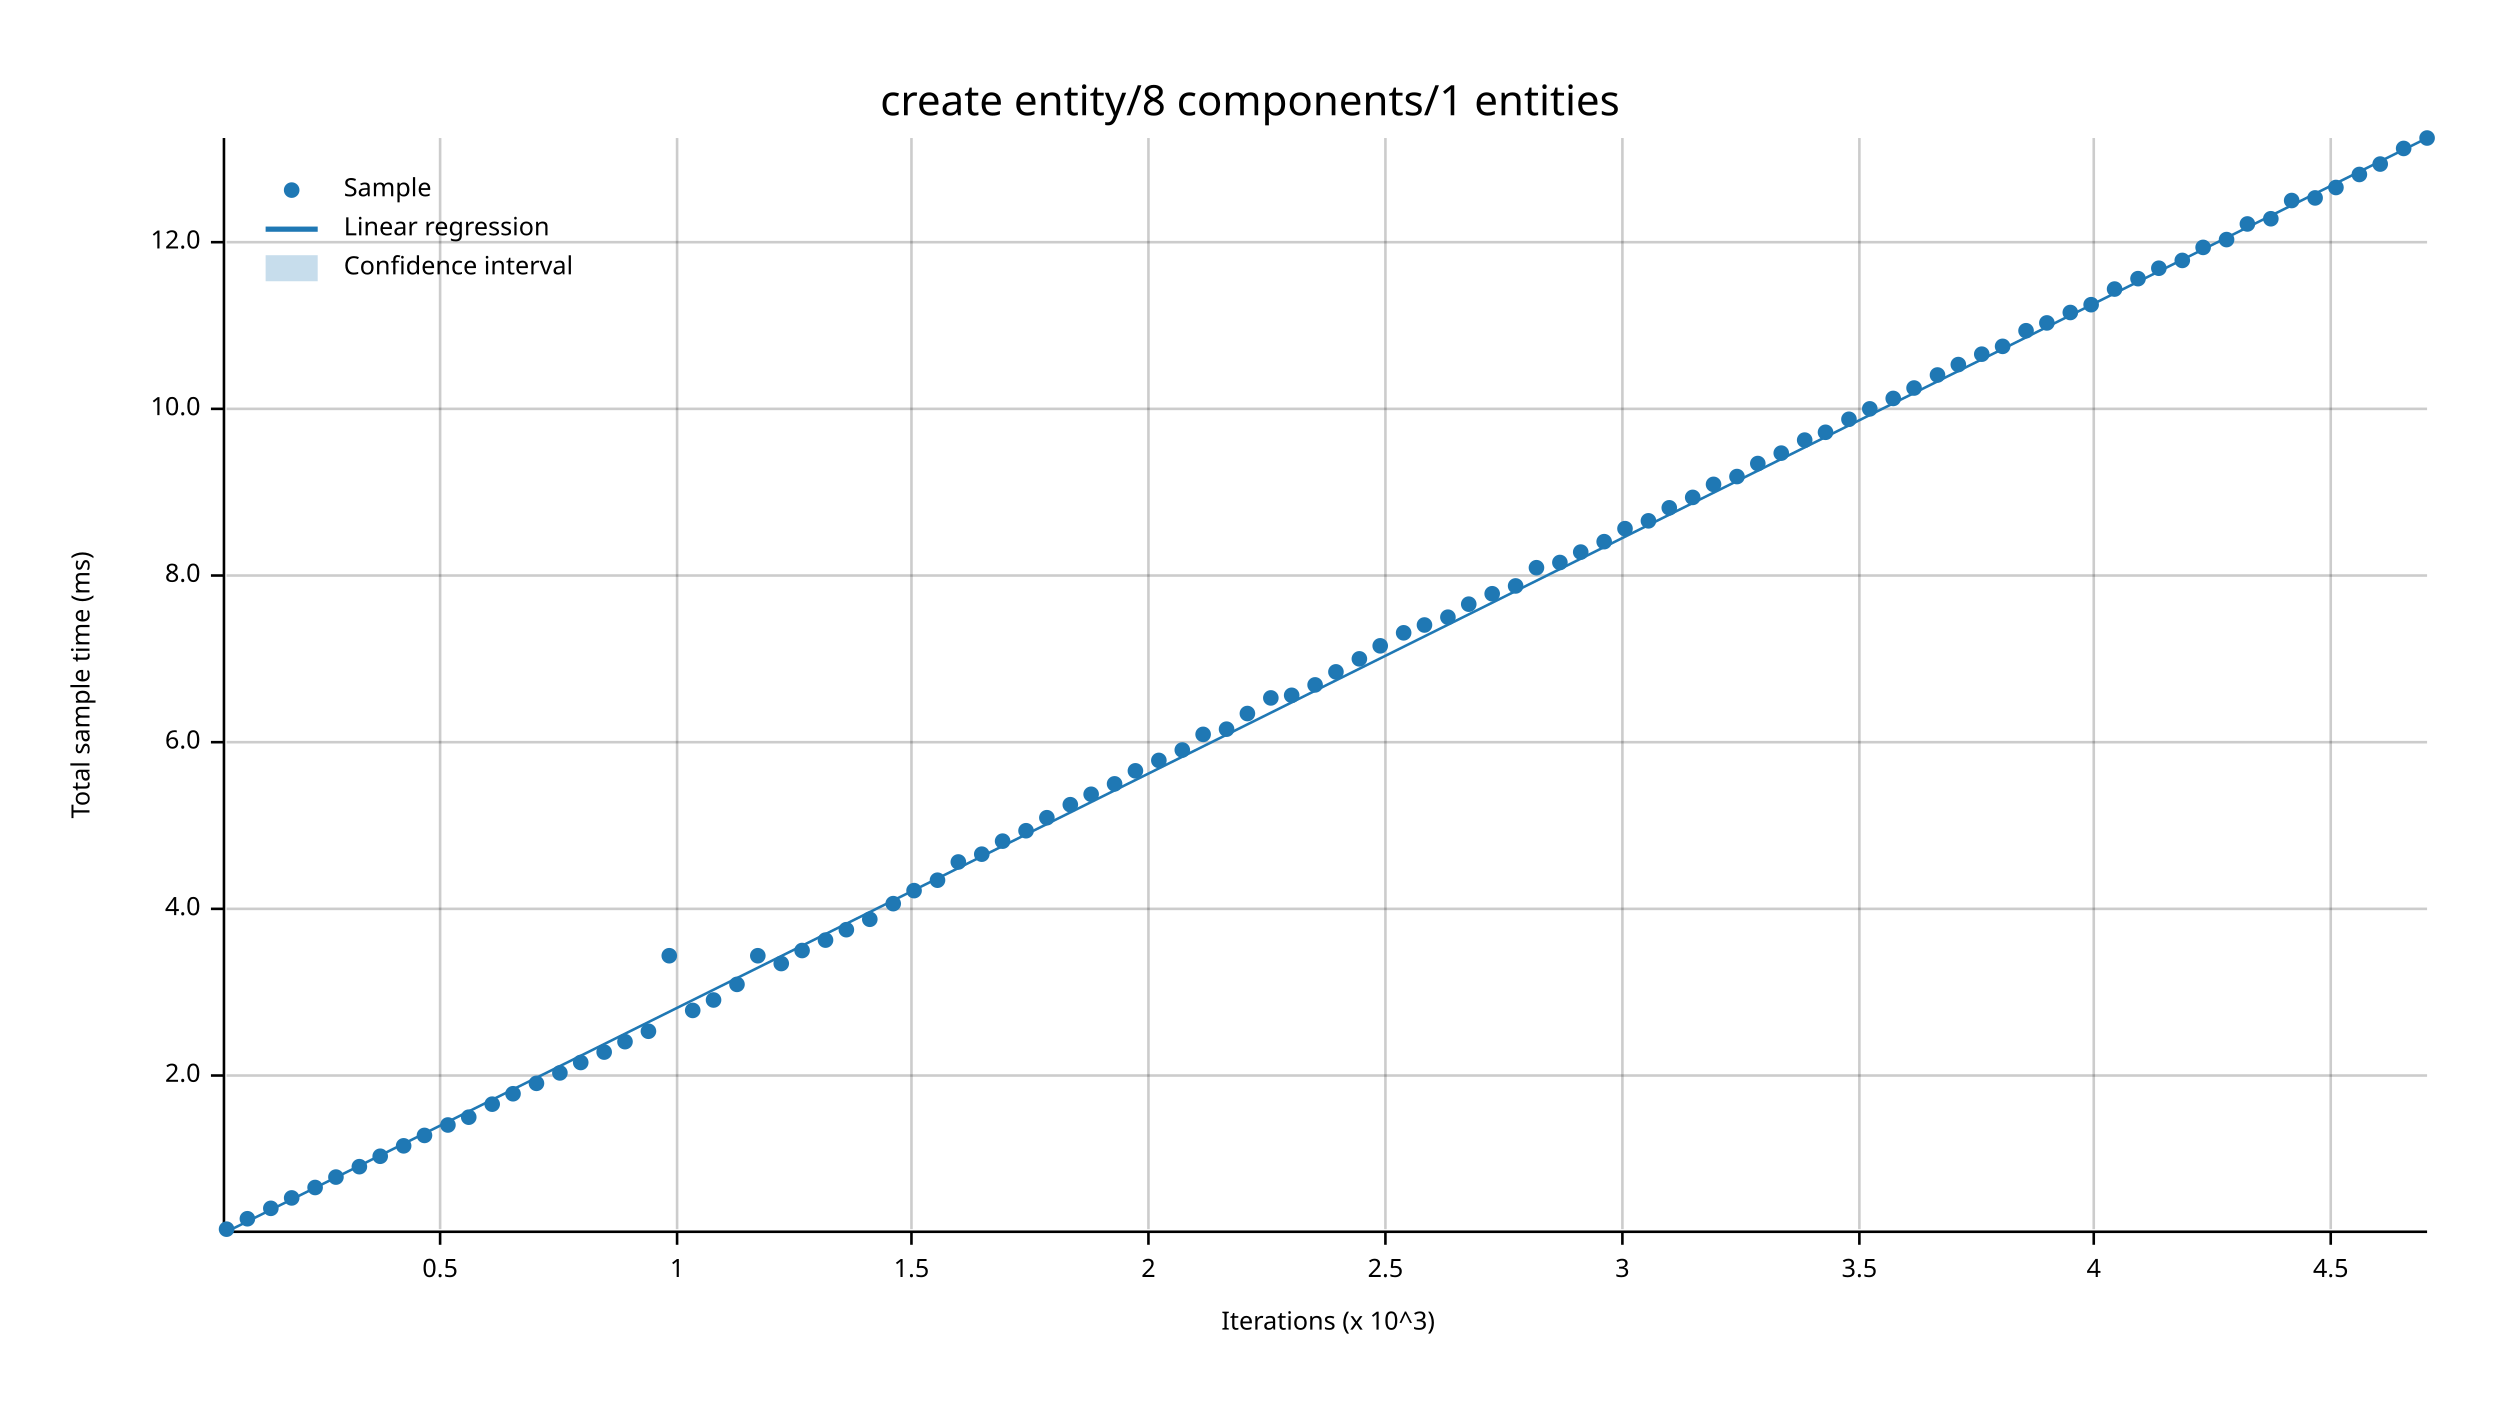
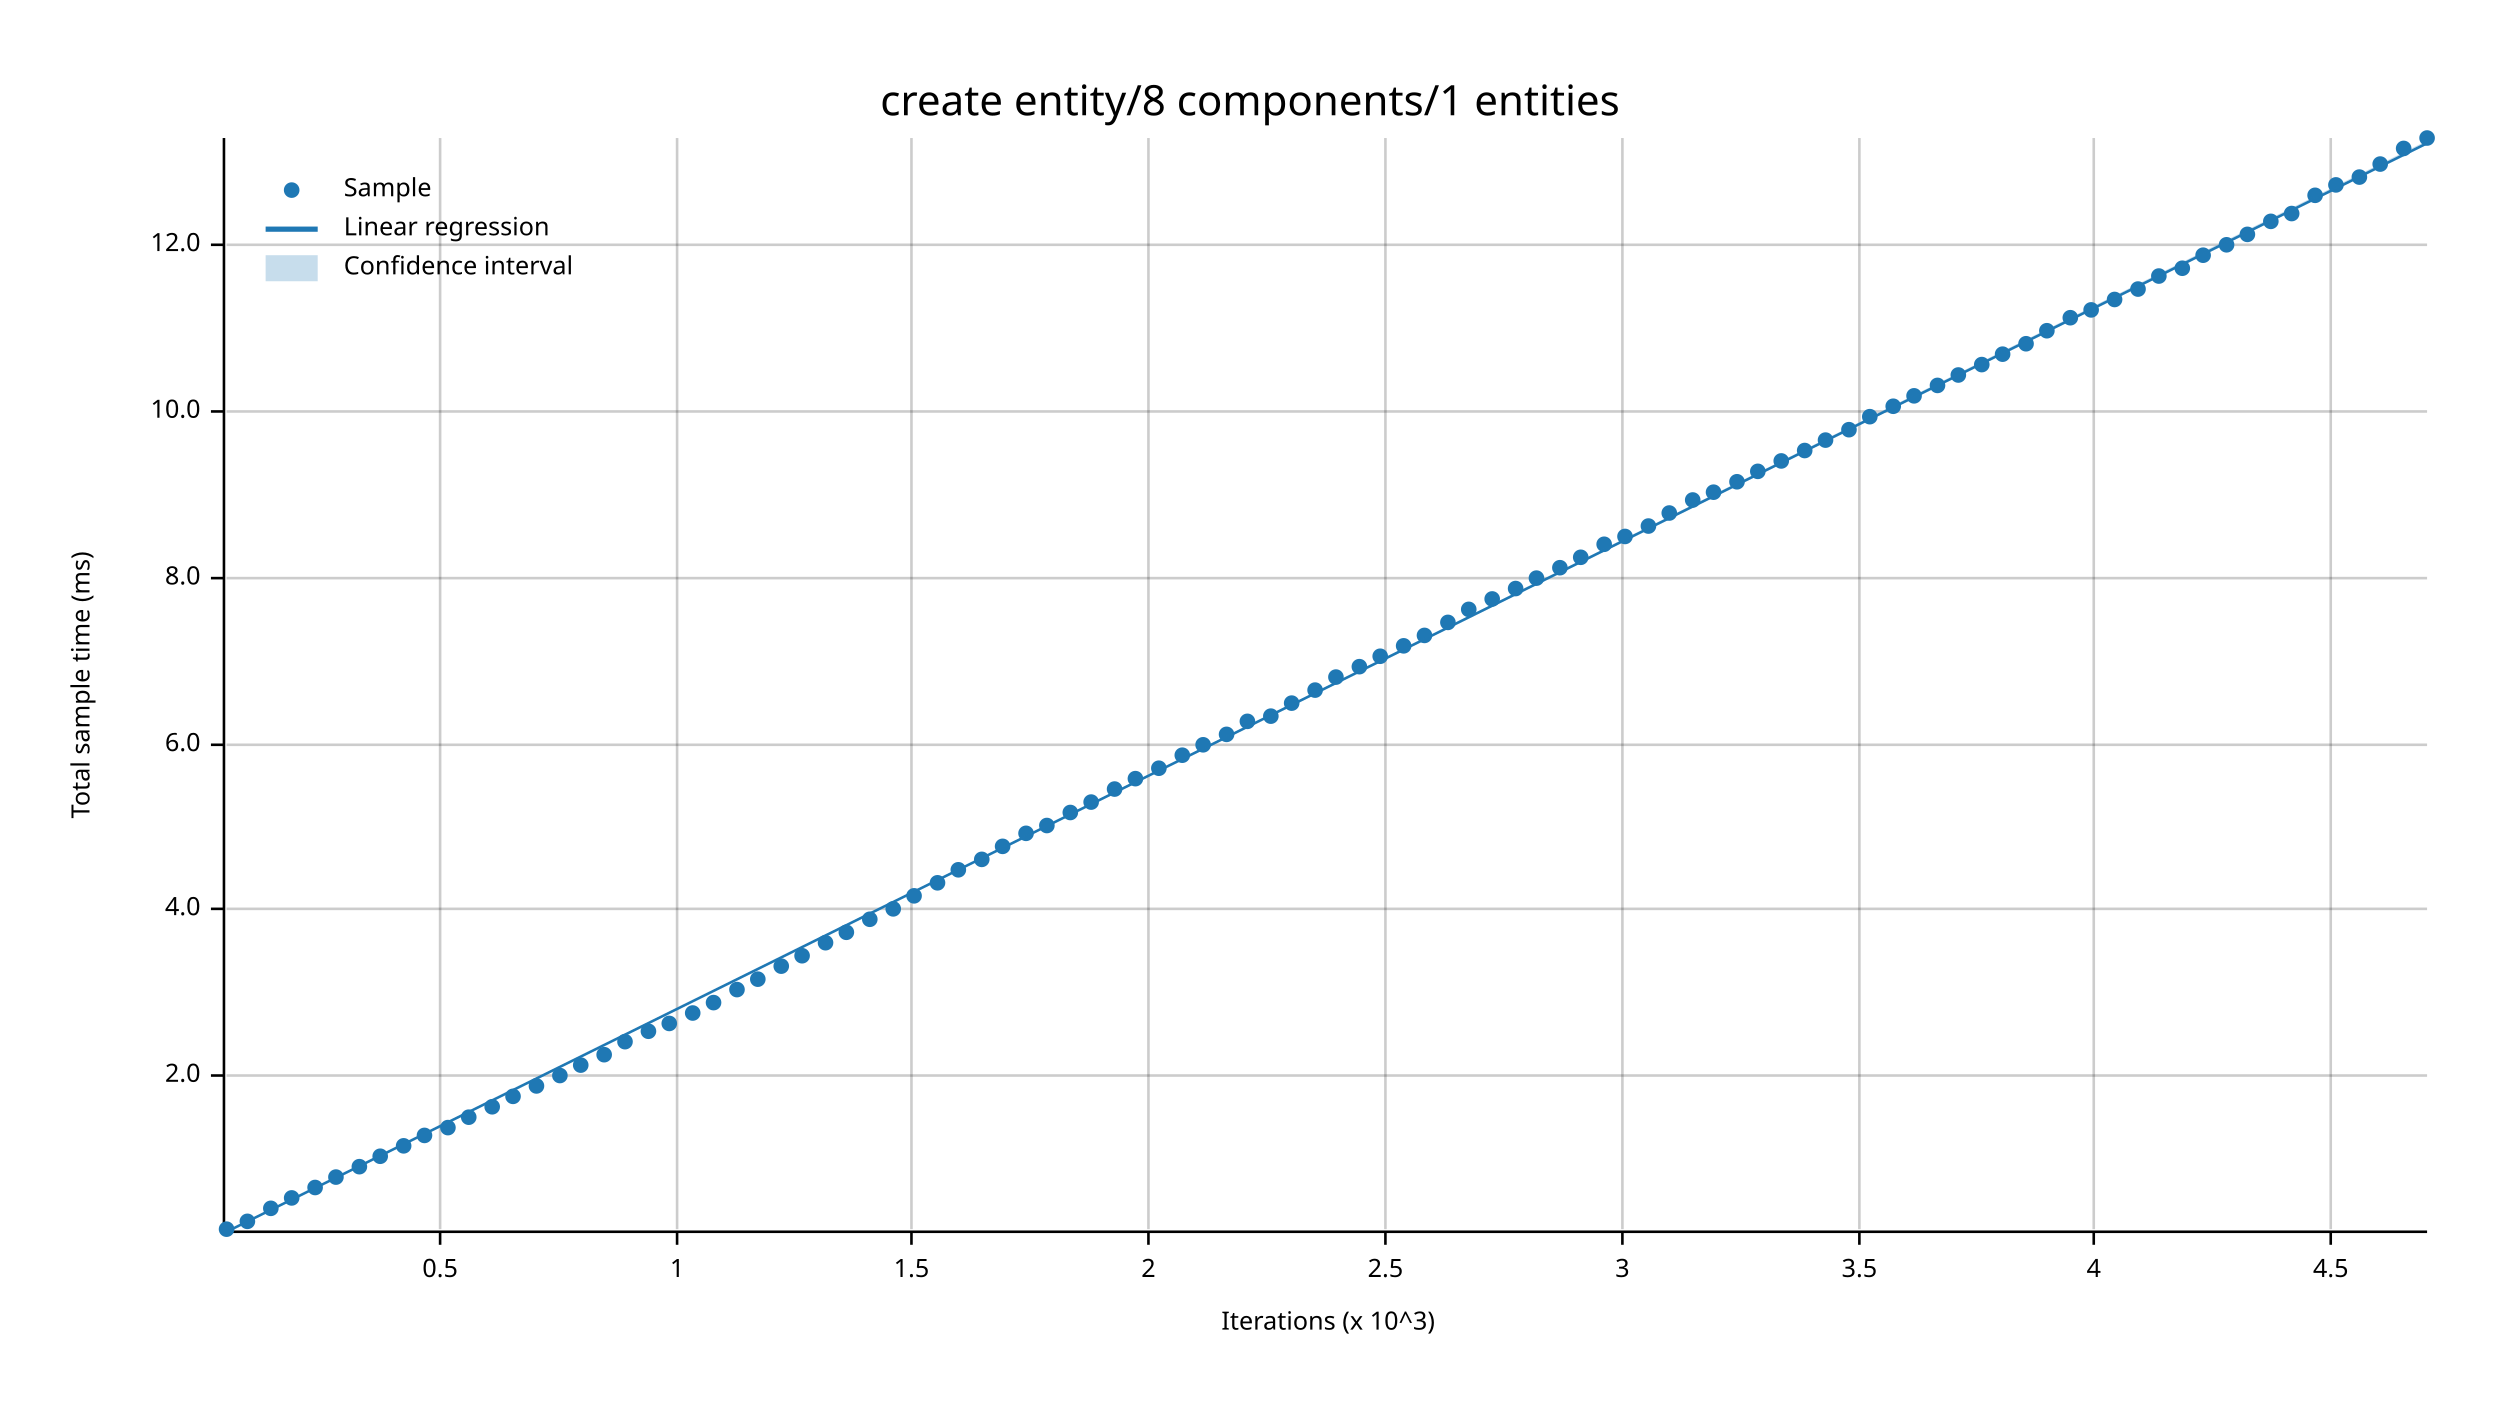
<svg xmlns="http://www.w3.org/2000/svg" width="960" height="540" viewBox="0 0 960 540">
  <text x="480" y="32" dy="0.76em" text-anchor="middle" font-family="sans-serif" font-size="16.129" opacity="1" fill="#000000">
create entity/8 components/1 entities
</text>
  <text x="27" y="263" dy="0.76em" text-anchor="middle" font-family="sans-serif" font-size="9.677" opacity="1" fill="#000000" transform="rotate(270, 27, 263)">
Total sample time (ms)
</text>
  <text x="510" y="513" dy="-0.5ex" text-anchor="middle" font-family="sans-serif" font-size="9.677" opacity="1" fill="#000000">
Iterations (x 10^3)
</text>
  <line opacity="0.2" stroke="#000000" stroke-width="1" x1="169" y1="472" x2="169" y2="53" />
  <line opacity="0.2" stroke="#000000" stroke-width="1" x1="260" y1="472" x2="260" y2="53" />
  <line opacity="0.2" stroke="#000000" stroke-width="1" x1="350" y1="472" x2="350" y2="53" />
  <line opacity="0.2" stroke="#000000" stroke-width="1" x1="441" y1="472" x2="441" y2="53" />
  <line opacity="0.2" stroke="#000000" stroke-width="1" x1="532" y1="472" x2="532" y2="53" />
  <line opacity="0.2" stroke="#000000" stroke-width="1" x1="623" y1="472" x2="623" y2="53" />
  <line opacity="0.2" stroke="#000000" stroke-width="1" x1="714" y1="472" x2="714" y2="53" />
  <line opacity="0.2" stroke="#000000" stroke-width="1" x1="804" y1="472" x2="804" y2="53" />
  <line opacity="0.2" stroke="#000000" stroke-width="1" x1="895" y1="472" x2="895" y2="53" />
  <line opacity="0.2" stroke="#000000" stroke-width="1" x1="87" y1="413" x2="932" y2="413" />
  <line opacity="0.2" stroke="#000000" stroke-width="1" x1="87" y1="349" x2="932" y2="349" />
-   <line opacity="0.2" stroke="#000000" stroke-width="1" x1="87" y1="285" x2="932" y2="285" />
-   <line opacity="0.2" stroke="#000000" stroke-width="1" x1="87" y1="221" x2="932" y2="221" />
-   <line opacity="0.2" stroke="#000000" stroke-width="1" x1="87" y1="157" x2="932" y2="157" />
-   <line opacity="0.2" stroke="#000000" stroke-width="1" x1="87" y1="93" x2="932" y2="93" />
+   <line opacity="0.2" stroke="#000000" stroke-width="1" x1="87" y1="286" x2="932" y2="286" />
+   <line opacity="0.2" stroke="#000000" stroke-width="1" x1="87" y1="222" x2="932" y2="222" />
+   <line opacity="0.2" stroke="#000000" stroke-width="1" x1="87" y1="158" x2="932" y2="158" />
+   <line opacity="0.2" stroke="#000000" stroke-width="1" x1="87" y1="94" x2="932" y2="94" />
  <polyline fill="none" opacity="1" stroke="#000000" stroke-width="1" points="86,53 86,472 " />
  <text x="77" y="413" dy="0.5ex" text-anchor="end" font-family="sans-serif" font-size="9.677" opacity="1" fill="#000000">
2.0
</text>
  <polyline fill="none" opacity="1" stroke="#000000" stroke-width="1" points="81,413 86,413 " />
  <text x="77" y="349" dy="0.5ex" text-anchor="end" font-family="sans-serif" font-size="9.677" opacity="1" fill="#000000">
4.0
</text>
  <polyline fill="none" opacity="1" stroke="#000000" stroke-width="1" points="81,349 86,349 " />
-   <text x="77" y="285" dy="0.5ex" text-anchor="end" font-family="sans-serif" font-size="9.677" opacity="1" fill="#000000">
+   <text x="77" y="286" dy="0.5ex" text-anchor="end" font-family="sans-serif" font-size="9.677" opacity="1" fill="#000000">
6.0
</text>
-   <polyline fill="none" opacity="1" stroke="#000000" stroke-width="1" points="81,285 86,285 " />
-   <text x="77" y="221" dy="0.5ex" text-anchor="end" font-family="sans-serif" font-size="9.677" opacity="1" fill="#000000">
+   <polyline fill="none" opacity="1" stroke="#000000" stroke-width="1" points="81,286 86,286 " />
+   <text x="77" y="222" dy="0.5ex" text-anchor="end" font-family="sans-serif" font-size="9.677" opacity="1" fill="#000000">
8.0
</text>
-   <polyline fill="none" opacity="1" stroke="#000000" stroke-width="1" points="81,221 86,221 " />
-   <text x="77" y="157" dy="0.5ex" text-anchor="end" font-family="sans-serif" font-size="9.677" opacity="1" fill="#000000">
+   <polyline fill="none" opacity="1" stroke="#000000" stroke-width="1" points="81,222 86,222 " />
+   <text x="77" y="158" dy="0.5ex" text-anchor="end" font-family="sans-serif" font-size="9.677" opacity="1" fill="#000000">
10.0
</text>
-   <polyline fill="none" opacity="1" stroke="#000000" stroke-width="1" points="81,157 86,157 " />
-   <text x="77" y="93" dy="0.5ex" text-anchor="end" font-family="sans-serif" font-size="9.677" opacity="1" fill="#000000">
+   <polyline fill="none" opacity="1" stroke="#000000" stroke-width="1" points="81,158 86,158 " />
+   <text x="77" y="94" dy="0.5ex" text-anchor="end" font-family="sans-serif" font-size="9.677" opacity="1" fill="#000000">
12.0
</text>
-   <polyline fill="none" opacity="1" stroke="#000000" stroke-width="1" points="81,93 86,93 " />
+   <polyline fill="none" opacity="1" stroke="#000000" stroke-width="1" points="81,94 86,94 " />
  <polyline fill="none" opacity="1" stroke="#000000" stroke-width="1" points="87,473 932,473 " />
  <text x="169" y="483" dy="0.76em" text-anchor="middle" font-family="sans-serif" font-size="9.677" opacity="1" fill="#000000">
0.5
</text>
  <polyline fill="none" opacity="1" stroke="#000000" stroke-width="1" points="169,473 169,478 " />
  <text x="260" y="483" dy="0.76em" text-anchor="middle" font-family="sans-serif" font-size="9.677" opacity="1" fill="#000000">
1
</text>
  <polyline fill="none" opacity="1" stroke="#000000" stroke-width="1" points="260,473 260,478 " />
  <text x="350" y="483" dy="0.76em" text-anchor="middle" font-family="sans-serif" font-size="9.677" opacity="1" fill="#000000">
1.5
</text>
  <polyline fill="none" opacity="1" stroke="#000000" stroke-width="1" points="350,473 350,478 " />
  <text x="441" y="483" dy="0.76em" text-anchor="middle" font-family="sans-serif" font-size="9.677" opacity="1" fill="#000000">
2
</text>
  <polyline fill="none" opacity="1" stroke="#000000" stroke-width="1" points="441,473 441,478 " />
  <text x="532" y="483" dy="0.76em" text-anchor="middle" font-family="sans-serif" font-size="9.677" opacity="1" fill="#000000">
2.5
</text>
  <polyline fill="none" opacity="1" stroke="#000000" stroke-width="1" points="532,473 532,478 " />
  <text x="623" y="483" dy="0.76em" text-anchor="middle" font-family="sans-serif" font-size="9.677" opacity="1" fill="#000000">
3
</text>
  <polyline fill="none" opacity="1" stroke="#000000" stroke-width="1" points="623,473 623,478 " />
  <text x="714" y="483" dy="0.76em" text-anchor="middle" font-family="sans-serif" font-size="9.677" opacity="1" fill="#000000">
3.5
</text>
  <polyline fill="none" opacity="1" stroke="#000000" stroke-width="1" points="714,473 714,478 " />
  <text x="804" y="483" dy="0.76em" text-anchor="middle" font-family="sans-serif" font-size="9.677" opacity="1" fill="#000000">
4
</text>
  <polyline fill="none" opacity="1" stroke="#000000" stroke-width="1" points="804,473 804,478 " />
  <text x="895" y="483" dy="0.76em" text-anchor="middle" font-family="sans-serif" font-size="9.677" opacity="1" fill="#000000">
4.5
</text>
  <polyline fill="none" opacity="1" stroke="#000000" stroke-width="1" points="895,473 895,478 " />
  <circle cx="87" cy="472" r="3" opacity="1" fill="#1F78B4" stroke="none" stroke-width="1" />
-   <circle cx="95" cy="468" r="3" opacity="1" fill="#1F78B4" stroke="none" stroke-width="1" />
+   <circle cx="95" cy="469" r="3" opacity="1" fill="#1F78B4" stroke="none" stroke-width="1" />
  <circle cx="104" cy="464" r="3" opacity="1" fill="#1F78B4" stroke="none" stroke-width="1" />
  <circle cx="112" cy="460" r="3" opacity="1" fill="#1F78B4" stroke="none" stroke-width="1" />
  <circle cx="121" cy="456" r="3" opacity="1" fill="#1F78B4" stroke="none" stroke-width="1" />
  <circle cx="129" cy="452" r="3" opacity="1" fill="#1F78B4" stroke="none" stroke-width="1" />
  <circle cx="138" cy="448" r="3" opacity="1" fill="#1F78B4" stroke="none" stroke-width="1" />
  <circle cx="146" cy="444" r="3" opacity="1" fill="#1F78B4" stroke="none" stroke-width="1" />
  <circle cx="155" cy="440" r="3" opacity="1" fill="#1F78B4" stroke="none" stroke-width="1" />
  <circle cx="163" cy="436" r="3" opacity="1" fill="#1F78B4" stroke="none" stroke-width="1" />
-   <circle cx="172" cy="432" r="3" opacity="1" fill="#1F78B4" stroke="none" stroke-width="1" />
+   <circle cx="172" cy="433" r="3" opacity="1" fill="#1F78B4" stroke="none" stroke-width="1" />
  <circle cx="180" cy="429" r="3" opacity="1" fill="#1F78B4" stroke="none" stroke-width="1" />
-   <circle cx="189" cy="424" r="3" opacity="1" fill="#1F78B4" stroke="none" stroke-width="1" />
-   <circle cx="197" cy="420" r="3" opacity="1" fill="#1F78B4" stroke="none" stroke-width="1" />
-   <circle cx="206" cy="416" r="3" opacity="1" fill="#1F78B4" stroke="none" stroke-width="1" />
-   <circle cx="215" cy="412" r="3" opacity="1" fill="#1F78B4" stroke="none" stroke-width="1" />
-   <circle cx="223" cy="408" r="3" opacity="1" fill="#1F78B4" stroke="none" stroke-width="1" />
-   <circle cx="232" cy="404" r="3" opacity="1" fill="#1F78B4" stroke="none" stroke-width="1" />
+   <circle cx="189" cy="425" r="3" opacity="1" fill="#1F78B4" stroke="none" stroke-width="1" />
+   <circle cx="197" cy="421" r="3" opacity="1" fill="#1F78B4" stroke="none" stroke-width="1" />
+   <circle cx="206" cy="417" r="3" opacity="1" fill="#1F78B4" stroke="none" stroke-width="1" />
+   <circle cx="215" cy="413" r="3" opacity="1" fill="#1F78B4" stroke="none" stroke-width="1" />
+   <circle cx="223" cy="409" r="3" opacity="1" fill="#1F78B4" stroke="none" stroke-width="1" />
+   <circle cx="232" cy="405" r="3" opacity="1" fill="#1F78B4" stroke="none" stroke-width="1" />
  <circle cx="240" cy="400" r="3" opacity="1" fill="#1F78B4" stroke="none" stroke-width="1" />
  <circle cx="249" cy="396" r="3" opacity="1" fill="#1F78B4" stroke="none" stroke-width="1" />
-   <circle cx="257" cy="367" r="3" opacity="1" fill="#1F78B4" stroke="none" stroke-width="1" />
-   <circle cx="266" cy="388" r="3" opacity="1" fill="#1F78B4" stroke="none" stroke-width="1" />
-   <circle cx="274" cy="384" r="3" opacity="1" fill="#1F78B4" stroke="none" stroke-width="1" />
-   <circle cx="283" cy="378" r="3" opacity="1" fill="#1F78B4" stroke="none" stroke-width="1" />
-   <circle cx="291" cy="367" r="3" opacity="1" fill="#1F78B4" stroke="none" stroke-width="1" />
-   <circle cx="300" cy="370" r="3" opacity="1" fill="#1F78B4" stroke="none" stroke-width="1" />
-   <circle cx="308" cy="365" r="3" opacity="1" fill="#1F78B4" stroke="none" stroke-width="1" />
-   <circle cx="317" cy="361" r="3" opacity="1" fill="#1F78B4" stroke="none" stroke-width="1" />
-   <circle cx="325" cy="357" r="3" opacity="1" fill="#1F78B4" stroke="none" stroke-width="1" />
+   <circle cx="257" cy="393" r="3" opacity="1" fill="#1F78B4" stroke="none" stroke-width="1" />
+   <circle cx="266" cy="389" r="3" opacity="1" fill="#1F78B4" stroke="none" stroke-width="1" />
+   <circle cx="274" cy="385" r="3" opacity="1" fill="#1F78B4" stroke="none" stroke-width="1" />
+   <circle cx="283" cy="380" r="3" opacity="1" fill="#1F78B4" stroke="none" stroke-width="1" />
+   <circle cx="291" cy="376" r="3" opacity="1" fill="#1F78B4" stroke="none" stroke-width="1" />
+   <circle cx="300" cy="371" r="3" opacity="1" fill="#1F78B4" stroke="none" stroke-width="1" />
+   <circle cx="308" cy="367" r="3" opacity="1" fill="#1F78B4" stroke="none" stroke-width="1" />
+   <circle cx="317" cy="362" r="3" opacity="1" fill="#1F78B4" stroke="none" stroke-width="1" />
+   <circle cx="325" cy="358" r="3" opacity="1" fill="#1F78B4" stroke="none" stroke-width="1" />
  <circle cx="334" cy="353" r="3" opacity="1" fill="#1F78B4" stroke="none" stroke-width="1" />
-   <circle cx="343" cy="347" r="3" opacity="1" fill="#1F78B4" stroke="none" stroke-width="1" />
-   <circle cx="351" cy="342" r="3" opacity="1" fill="#1F78B4" stroke="none" stroke-width="1" />
-   <circle cx="360" cy="338" r="3" opacity="1" fill="#1F78B4" stroke="none" stroke-width="1" />
-   <circle cx="368" cy="331" r="3" opacity="1" fill="#1F78B4" stroke="none" stroke-width="1" />
-   <circle cx="377" cy="328" r="3" opacity="1" fill="#1F78B4" stroke="none" stroke-width="1" />
-   <circle cx="385" cy="323" r="3" opacity="1" fill="#1F78B4" stroke="none" stroke-width="1" />
-   <circle cx="394" cy="319" r="3" opacity="1" fill="#1F78B4" stroke="none" stroke-width="1" />
-   <circle cx="402" cy="314" r="3" opacity="1" fill="#1F78B4" stroke="none" stroke-width="1" />
-   <circle cx="411" cy="309" r="3" opacity="1" fill="#1F78B4" stroke="none" stroke-width="1" />
-   <circle cx="419" cy="305" r="3" opacity="1" fill="#1F78B4" stroke="none" stroke-width="1" />
-   <circle cx="428" cy="301" r="3" opacity="1" fill="#1F78B4" stroke="none" stroke-width="1" />
-   <circle cx="436" cy="296" r="3" opacity="1" fill="#1F78B4" stroke="none" stroke-width="1" />
-   <circle cx="445" cy="292" r="3" opacity="1" fill="#1F78B4" stroke="none" stroke-width="1" />
-   <circle cx="454" cy="288" r="3" opacity="1" fill="#1F78B4" stroke="none" stroke-width="1" />
-   <circle cx="462" cy="282" r="3" opacity="1" fill="#1F78B4" stroke="none" stroke-width="1" />
-   <circle cx="471" cy="280" r="3" opacity="1" fill="#1F78B4" stroke="none" stroke-width="1" />
-   <circle cx="479" cy="274" r="3" opacity="1" fill="#1F78B4" stroke="none" stroke-width="1" />
-   <circle cx="488" cy="268" r="3" opacity="1" fill="#1F78B4" stroke="none" stroke-width="1" />
-   <circle cx="496" cy="267" r="3" opacity="1" fill="#1F78B4" stroke="none" stroke-width="1" />
-   <circle cx="505" cy="263" r="3" opacity="1" fill="#1F78B4" stroke="none" stroke-width="1" />
-   <circle cx="513" cy="258" r="3" opacity="1" fill="#1F78B4" stroke="none" stroke-width="1" />
-   <circle cx="522" cy="253" r="3" opacity="1" fill="#1F78B4" stroke="none" stroke-width="1" />
-   <circle cx="530" cy="248" r="3" opacity="1" fill="#1F78B4" stroke="none" stroke-width="1" />
-   <circle cx="539" cy="243" r="3" opacity="1" fill="#1F78B4" stroke="none" stroke-width="1" />
-   <circle cx="547" cy="240" r="3" opacity="1" fill="#1F78B4" stroke="none" stroke-width="1" />
-   <circle cx="556" cy="237" r="3" opacity="1" fill="#1F78B4" stroke="none" stroke-width="1" />
-   <circle cx="564" cy="232" r="3" opacity="1" fill="#1F78B4" stroke="none" stroke-width="1" />
-   <circle cx="573" cy="228" r="3" opacity="1" fill="#1F78B4" stroke="none" stroke-width="1" />
-   <circle cx="582" cy="225" r="3" opacity="1" fill="#1F78B4" stroke="none" stroke-width="1" />
-   <circle cx="590" cy="218" r="3" opacity="1" fill="#1F78B4" stroke="none" stroke-width="1" />
-   <circle cx="599" cy="216" r="3" opacity="1" fill="#1F78B4" stroke="none" stroke-width="1" />
-   <circle cx="607" cy="212" r="3" opacity="1" fill="#1F78B4" stroke="none" stroke-width="1" />
-   <circle cx="616" cy="208" r="3" opacity="1" fill="#1F78B4" stroke="none" stroke-width="1" />
-   <circle cx="624" cy="203" r="3" opacity="1" fill="#1F78B4" stroke="none" stroke-width="1" />
-   <circle cx="633" cy="200" r="3" opacity="1" fill="#1F78B4" stroke="none" stroke-width="1" />
-   <circle cx="641" cy="195" r="3" opacity="1" fill="#1F78B4" stroke="none" stroke-width="1" />
-   <circle cx="650" cy="191" r="3" opacity="1" fill="#1F78B4" stroke="none" stroke-width="1" />
-   <circle cx="658" cy="186" r="3" opacity="1" fill="#1F78B4" stroke="none" stroke-width="1" />
-   <circle cx="667" cy="183" r="3" opacity="1" fill="#1F78B4" stroke="none" stroke-width="1" />
-   <circle cx="675" cy="178" r="3" opacity="1" fill="#1F78B4" stroke="none" stroke-width="1" />
-   <circle cx="684" cy="174" r="3" opacity="1" fill="#1F78B4" stroke="none" stroke-width="1" />
-   <circle cx="693" cy="169" r="3" opacity="1" fill="#1F78B4" stroke="none" stroke-width="1" />
-   <circle cx="701" cy="166" r="3" opacity="1" fill="#1F78B4" stroke="none" stroke-width="1" />
-   <circle cx="710" cy="161" r="3" opacity="1" fill="#1F78B4" stroke="none" stroke-width="1" />
-   <circle cx="718" cy="157" r="3" opacity="1" fill="#1F78B4" stroke="none" stroke-width="1" />
-   <circle cx="727" cy="153" r="3" opacity="1" fill="#1F78B4" stroke="none" stroke-width="1" />
-   <circle cx="735" cy="149" r="3" opacity="1" fill="#1F78B4" stroke="none" stroke-width="1" />
-   <circle cx="744" cy="144" r="3" opacity="1" fill="#1F78B4" stroke="none" stroke-width="1" />
-   <circle cx="752" cy="140" r="3" opacity="1" fill="#1F78B4" stroke="none" stroke-width="1" />
-   <circle cx="761" cy="136" r="3" opacity="1" fill="#1F78B4" stroke="none" stroke-width="1" />
-   <circle cx="769" cy="133" r="3" opacity="1" fill="#1F78B4" stroke="none" stroke-width="1" />
-   <circle cx="778" cy="127" r="3" opacity="1" fill="#1F78B4" stroke="none" stroke-width="1" />
-   <circle cx="786" cy="124" r="3" opacity="1" fill="#1F78B4" stroke="none" stroke-width="1" />
-   <circle cx="795" cy="120" r="3" opacity="1" fill="#1F78B4" stroke="none" stroke-width="1" />
-   <circle cx="803" cy="117" r="3" opacity="1" fill="#1F78B4" stroke="none" stroke-width="1" />
-   <circle cx="812" cy="111" r="3" opacity="1" fill="#1F78B4" stroke="none" stroke-width="1" />
-   <circle cx="821" cy="107" r="3" opacity="1" fill="#1F78B4" stroke="none" stroke-width="1" />
-   <circle cx="829" cy="103" r="3" opacity="1" fill="#1F78B4" stroke="none" stroke-width="1" />
-   <circle cx="838" cy="100" r="3" opacity="1" fill="#1F78B4" stroke="none" stroke-width="1" />
-   <circle cx="846" cy="95" r="3" opacity="1" fill="#1F78B4" stroke="none" stroke-width="1" />
-   <circle cx="855" cy="92" r="3" opacity="1" fill="#1F78B4" stroke="none" stroke-width="1" />
-   <circle cx="863" cy="86" r="3" opacity="1" fill="#1F78B4" stroke="none" stroke-width="1" />
-   <circle cx="872" cy="84" r="3" opacity="1" fill="#1F78B4" stroke="none" stroke-width="1" />
-   <circle cx="880" cy="77" r="3" opacity="1" fill="#1F78B4" stroke="none" stroke-width="1" />
-   <circle cx="889" cy="76" r="3" opacity="1" fill="#1F78B4" stroke="none" stroke-width="1" />
-   <circle cx="897" cy="72" r="3" opacity="1" fill="#1F78B4" stroke="none" stroke-width="1" />
-   <circle cx="906" cy="67" r="3" opacity="1" fill="#1F78B4" stroke="none" stroke-width="1" />
+   <circle cx="343" cy="349" r="3" opacity="1" fill="#1F78B4" stroke="none" stroke-width="1" />
+   <circle cx="351" cy="344" r="3" opacity="1" fill="#1F78B4" stroke="none" stroke-width="1" />
+   <circle cx="360" cy="339" r="3" opacity="1" fill="#1F78B4" stroke="none" stroke-width="1" />
+   <circle cx="368" cy="334" r="3" opacity="1" fill="#1F78B4" stroke="none" stroke-width="1" />
+   <circle cx="377" cy="330" r="3" opacity="1" fill="#1F78B4" stroke="none" stroke-width="1" />
+   <circle cx="385" cy="325" r="3" opacity="1" fill="#1F78B4" stroke="none" stroke-width="1" />
+   <circle cx="394" cy="320" r="3" opacity="1" fill="#1F78B4" stroke="none" stroke-width="1" />
+   <circle cx="402" cy="317" r="3" opacity="1" fill="#1F78B4" stroke="none" stroke-width="1" />
+   <circle cx="411" cy="312" r="3" opacity="1" fill="#1F78B4" stroke="none" stroke-width="1" />
+   <circle cx="419" cy="308" r="3" opacity="1" fill="#1F78B4" stroke="none" stroke-width="1" />
+   <circle cx="428" cy="303" r="3" opacity="1" fill="#1F78B4" stroke="none" stroke-width="1" />
+   <circle cx="436" cy="299" r="3" opacity="1" fill="#1F78B4" stroke="none" stroke-width="1" />
+   <circle cx="445" cy="295" r="3" opacity="1" fill="#1F78B4" stroke="none" stroke-width="1" />
+   <circle cx="454" cy="290" r="3" opacity="1" fill="#1F78B4" stroke="none" stroke-width="1" />
+   <circle cx="462" cy="286" r="3" opacity="1" fill="#1F78B4" stroke="none" stroke-width="1" />
+   <circle cx="471" cy="282" r="3" opacity="1" fill="#1F78B4" stroke="none" stroke-width="1" />
+   <circle cx="479" cy="277" r="3" opacity="1" fill="#1F78B4" stroke="none" stroke-width="1" />
+   <circle cx="488" cy="275" r="3" opacity="1" fill="#1F78B4" stroke="none" stroke-width="1" />
+   <circle cx="496" cy="270" r="3" opacity="1" fill="#1F78B4" stroke="none" stroke-width="1" />
+   <circle cx="505" cy="265" r="3" opacity="1" fill="#1F78B4" stroke="none" stroke-width="1" />
+   <circle cx="513" cy="260" r="3" opacity="1" fill="#1F78B4" stroke="none" stroke-width="1" />
+   <circle cx="522" cy="256" r="3" opacity="1" fill="#1F78B4" stroke="none" stroke-width="1" />
+   <circle cx="530" cy="252" r="3" opacity="1" fill="#1F78B4" stroke="none" stroke-width="1" />
+   <circle cx="539" cy="248" r="3" opacity="1" fill="#1F78B4" stroke="none" stroke-width="1" />
+   <circle cx="547" cy="244" r="3" opacity="1" fill="#1F78B4" stroke="none" stroke-width="1" />
+   <circle cx="556" cy="239" r="3" opacity="1" fill="#1F78B4" stroke="none" stroke-width="1" />
+   <circle cx="564" cy="234" r="3" opacity="1" fill="#1F78B4" stroke="none" stroke-width="1" />
+   <circle cx="573" cy="230" r="3" opacity="1" fill="#1F78B4" stroke="none" stroke-width="1" />
+   <circle cx="582" cy="226" r="3" opacity="1" fill="#1F78B4" stroke="none" stroke-width="1" />
+   <circle cx="590" cy="222" r="3" opacity="1" fill="#1F78B4" stroke="none" stroke-width="1" />
+   <circle cx="599" cy="218" r="3" opacity="1" fill="#1F78B4" stroke="none" stroke-width="1" />
+   <circle cx="607" cy="214" r="3" opacity="1" fill="#1F78B4" stroke="none" stroke-width="1" />
+   <circle cx="616" cy="209" r="3" opacity="1" fill="#1F78B4" stroke="none" stroke-width="1" />
+   <circle cx="624" cy="206" r="3" opacity="1" fill="#1F78B4" stroke="none" stroke-width="1" />
+   <circle cx="633" cy="202" r="3" opacity="1" fill="#1F78B4" stroke="none" stroke-width="1" />
+   <circle cx="641" cy="197" r="3" opacity="1" fill="#1F78B4" stroke="none" stroke-width="1" />
+   <circle cx="650" cy="192" r="3" opacity="1" fill="#1F78B4" stroke="none" stroke-width="1" />
+   <circle cx="658" cy="189" r="3" opacity="1" fill="#1F78B4" stroke="none" stroke-width="1" />
+   <circle cx="667" cy="185" r="3" opacity="1" fill="#1F78B4" stroke="none" stroke-width="1" />
+   <circle cx="675" cy="181" r="3" opacity="1" fill="#1F78B4" stroke="none" stroke-width="1" />
+   <circle cx="684" cy="177" r="3" opacity="1" fill="#1F78B4" stroke="none" stroke-width="1" />
+   <circle cx="693" cy="173" r="3" opacity="1" fill="#1F78B4" stroke="none" stroke-width="1" />
+   <circle cx="701" cy="169" r="3" opacity="1" fill="#1F78B4" stroke="none" stroke-width="1" />
+   <circle cx="710" cy="165" r="3" opacity="1" fill="#1F78B4" stroke="none" stroke-width="1" />
+   <circle cx="718" cy="160" r="3" opacity="1" fill="#1F78B4" stroke="none" stroke-width="1" />
+   <circle cx="727" cy="156" r="3" opacity="1" fill="#1F78B4" stroke="none" stroke-width="1" />
+   <circle cx="735" cy="152" r="3" opacity="1" fill="#1F78B4" stroke="none" stroke-width="1" />
+   <circle cx="744" cy="148" r="3" opacity="1" fill="#1F78B4" stroke="none" stroke-width="1" />
+   <circle cx="752" cy="144" r="3" opacity="1" fill="#1F78B4" stroke="none" stroke-width="1" />
+   <circle cx="761" cy="140" r="3" opacity="1" fill="#1F78B4" stroke="none" stroke-width="1" />
+   <circle cx="769" cy="136" r="3" opacity="1" fill="#1F78B4" stroke="none" stroke-width="1" />
+   <circle cx="778" cy="132" r="3" opacity="1" fill="#1F78B4" stroke="none" stroke-width="1" />
+   <circle cx="786" cy="127" r="3" opacity="1" fill="#1F78B4" stroke="none" stroke-width="1" />
+   <circle cx="795" cy="122" r="3" opacity="1" fill="#1F78B4" stroke="none" stroke-width="1" />
+   <circle cx="803" cy="119" r="3" opacity="1" fill="#1F78B4" stroke="none" stroke-width="1" />
+   <circle cx="812" cy="115" r="3" opacity="1" fill="#1F78B4" stroke="none" stroke-width="1" />
+   <circle cx="821" cy="111" r="3" opacity="1" fill="#1F78B4" stroke="none" stroke-width="1" />
+   <circle cx="829" cy="106" r="3" opacity="1" fill="#1F78B4" stroke="none" stroke-width="1" />
+   <circle cx="838" cy="103" r="3" opacity="1" fill="#1F78B4" stroke="none" stroke-width="1" />
+   <circle cx="846" cy="98" r="3" opacity="1" fill="#1F78B4" stroke="none" stroke-width="1" />
+   <circle cx="855" cy="94" r="3" opacity="1" fill="#1F78B4" stroke="none" stroke-width="1" />
+   <circle cx="863" cy="90" r="3" opacity="1" fill="#1F78B4" stroke="none" stroke-width="1" />
+   <circle cx="872" cy="85" r="3" opacity="1" fill="#1F78B4" stroke="none" stroke-width="1" />
+   <circle cx="880" cy="82" r="3" opacity="1" fill="#1F78B4" stroke="none" stroke-width="1" />
+   <circle cx="889" cy="75" r="3" opacity="1" fill="#1F78B4" stroke="none" stroke-width="1" />
+   <circle cx="897" cy="71" r="3" opacity="1" fill="#1F78B4" stroke="none" stroke-width="1" />
+   <circle cx="906" cy="68" r="3" opacity="1" fill="#1F78B4" stroke="none" stroke-width="1" />
  <circle cx="914" cy="63" r="3" opacity="1" fill="#1F78B4" stroke="none" stroke-width="1" />
  <circle cx="923" cy="57" r="3" opacity="1" fill="#1F78B4" stroke="none" stroke-width="1" />
  <circle cx="932" cy="53" r="3" opacity="1" fill="#1F78B4" stroke="none" stroke-width="1" />
-   <polyline fill="none" opacity="1" stroke="#1F78B4" stroke-width="1" points="87,473 932,53 " />
-   <polygon opacity="0.25" fill="#1F78B4" points="87,473 932,53 932,53 " />
+   <polyline fill="none" opacity="1" stroke="#1F78B4" stroke-width="1" points="87,473 932,55 " />
+   <polygon opacity="0.25" fill="#1F78B4" points="87,473 932,55 932,54 " />
  <text x="132" y="68" dy="0.76em" text-anchor="start" font-family="sans-serif" font-size="9.677" opacity="1" fill="#000000">
Sample
</text>
  <text x="132" y="83" dy="0.76em" text-anchor="start" font-family="sans-serif" font-size="9.677" opacity="1" fill="#000000">
Linear regression
</text>
  <text x="132" y="98" dy="0.76em" text-anchor="start" font-family="sans-serif" font-size="9.677" opacity="1" fill="#000000">
Confidence interval
</text>
  <circle cx="112" cy="73" r="3" opacity="1" fill="#1F78B4" stroke="none" stroke-width="1" />
  <polyline fill="none" opacity="1" stroke="#1F78B4" stroke-width="2" points="102,88 122,88 " />
  <rect x="102" y="98" width="20" height="10" opacity="0.25" fill="#1F78B4" stroke="none" />
</svg>
